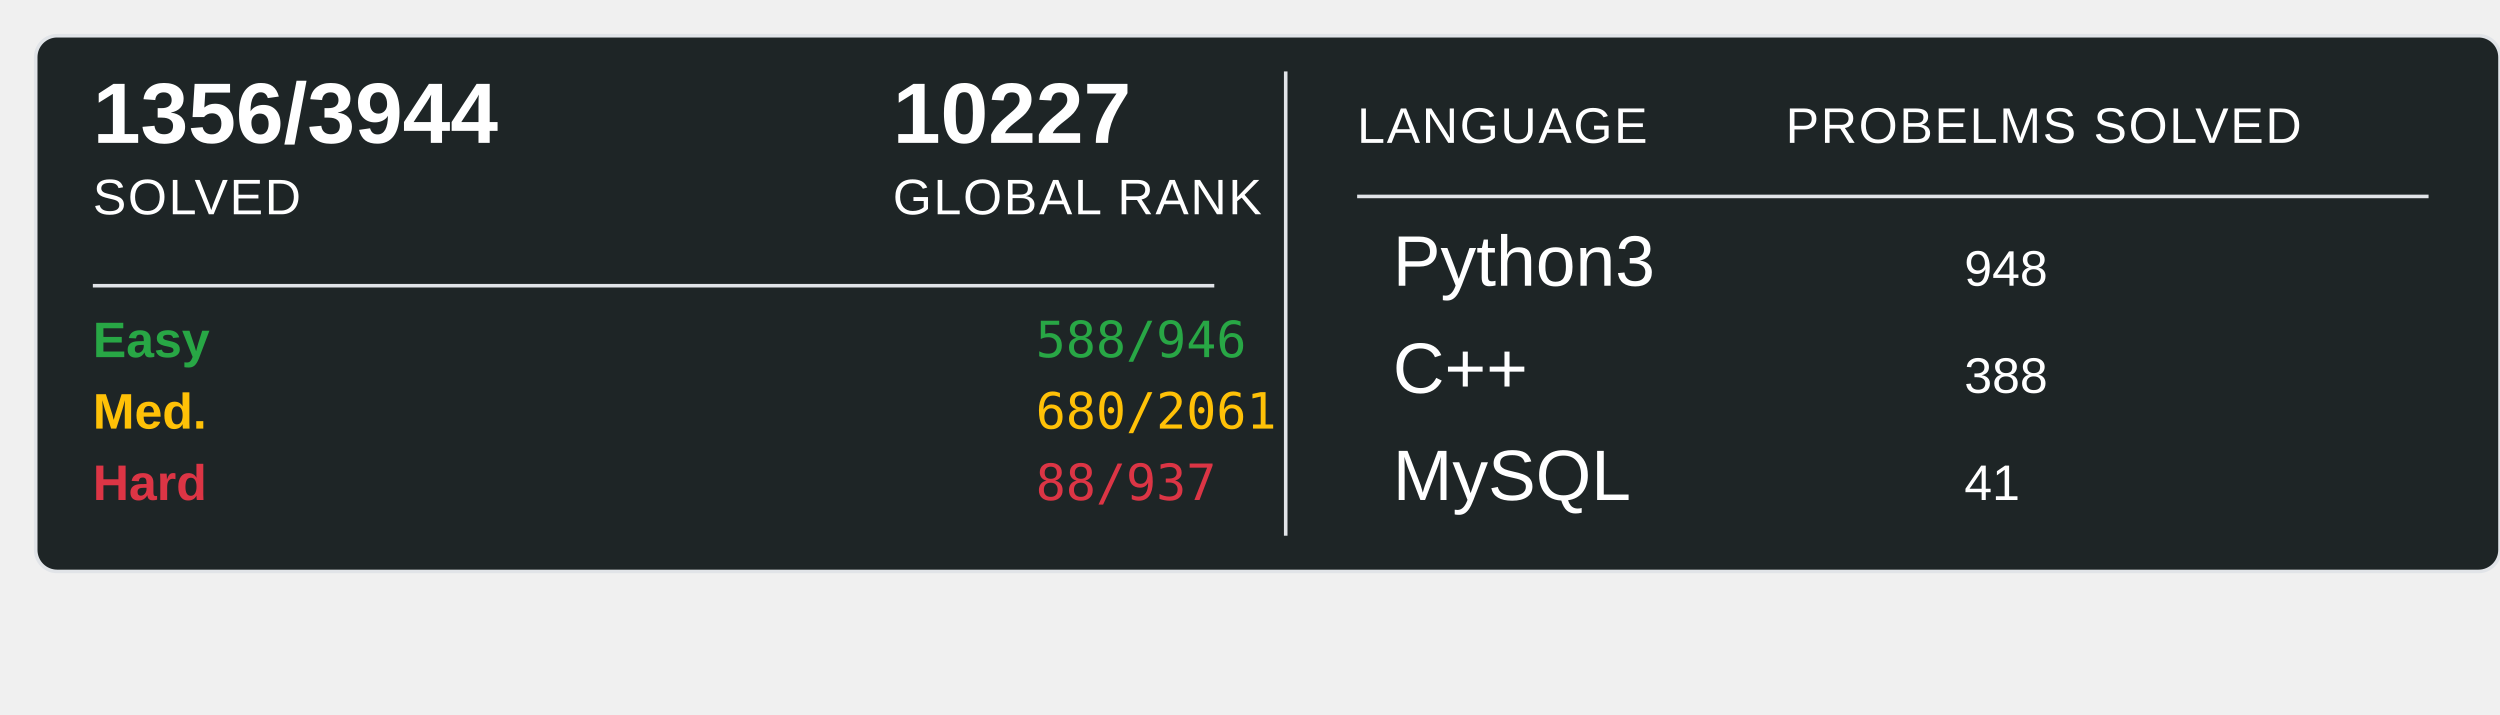
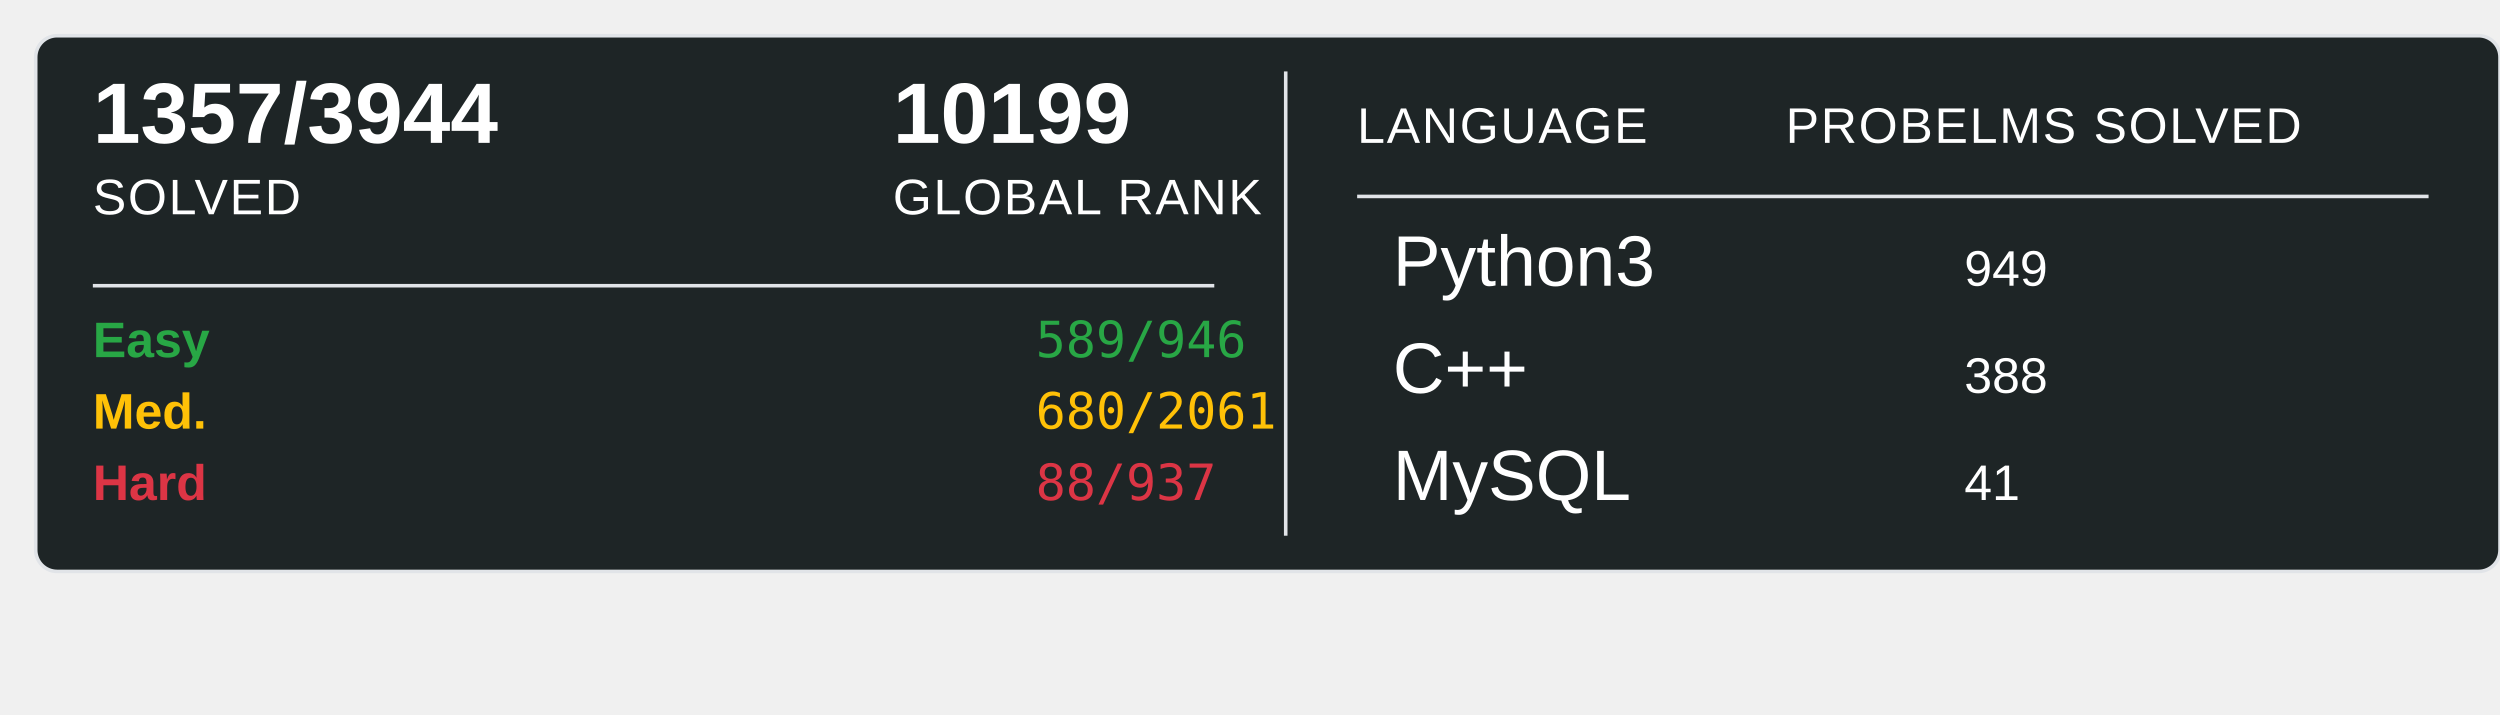
<svg xmlns="http://www.w3.org/2000/svg" width="700" height="200">
  <rect x="10" y="10" width="690" height="150" rx="6" ry="6" fill="#1E2526" stroke="#e1e4e8" stroke-width="1" />
-   <text x="26" y="40" font-family="Arial, sans-serif" font-size="24" font-weight="600" fill="#ffffff">1356/3944</text>
+   <text x="26" y="40" font-family="Arial, sans-serif" font-size="24" font-weight="600" fill="#ffffff">1357/3944</text>
  <text x="26" y="60" font-family="Arial, sans-serif" font-size="14" fill="#ffffff" text-transform="uppercase" letter-spacing="0.5">SOLVED</text>
-   <text x="250" y="40" font-family="Arial, sans-serif" font-size="24" font-weight="600" fill="#ffffff">10227</text>
+   <text x="250" y="40" font-family="Arial, sans-serif" font-size="24" font-weight="600" fill="#ffffff">10199</text>
  <text x="250" y="60" font-family="Arial, sans-serif" font-size="14" fill="#ffffff" text-transform="uppercase" letter-spacing="0.5">GLOBAL RANK</text>
  <line x1="26" y1="80" x2="340" y2="80" stroke="#e1e4e8" stroke-width="1" />
  <text x="26" y="100" font-family="Arial, sans-serif" font-size="14" font-weight="600" fill="#28a745">Easy</text>
-   <text x="290" y="100" font-family="monospace" font-size="14" fill="#28a745">588/946</text>
+   <text x="290" y="100" font-family="monospace" font-size="14" fill="#28a745">589/946</text>
  <text x="26" y="120" font-family="Arial, sans-serif" font-size="14" font-weight="600" fill="#ffc107">Med.</text>
  <text x="290" y="120" font-family="monospace" font-size="14" fill="#ffc107">680/2061</text>
  <text x="26" y="140" font-family="Arial, sans-serif" font-size="14" font-weight="600" fill="#dc3545">Hard</text>
  <text x="290" y="140" font-family="monospace" font-size="14" fill="#dc3545">88/937</text>
  <line x1="360" y1="20" x2="360" y2="150" stroke="#e1e4e8" stroke-width="1" />
  <text x="380" y="40" font-family="Arial, sans-serif" font-size="14" fill="#ffffff" text-transform="uppercase" letter-spacing="0.5">LANGUAGE</text>
  <line x1="380" y1="55" x2="680" y2="55" stroke="#e1e4e8" stroke-width="1" />
  <text x="500" y="40" font-family="Arial, sans-serif" font-size="14" fill="#ffffff" text-transform="uppercase" letter-spacing="0.5">PROBELMS SOLVED</text>
  <text x="390" y="80" font-family="Arial, sans-serif" font-size="20" fill="#ffffff">Python3</text>
-   <text x="550" y="80" font-family="Arial, sans-serif" font-size="14" fill="#ffffff">948</text>
+   <text x="550" y="80" font-family="Arial, sans-serif" font-size="14" fill="#ffffff">949</text>
  <text x="390" y="110" font-family="Arial, sans-serif" font-size="20" fill="#ffffff">C++</text>
  <text x="550" y="110" font-family="Arial, sans-serif" font-size="14" fill="#ffffff">388</text>
  <text x="390" y="140" font-family="Arial, sans-serif" font-size="20" fill="#ffffff">MySQL</text>
  <text x="550" y="140" font-family="Arial, sans-serif" font-size="14" fill="#ffffff">41</text>
</svg>
